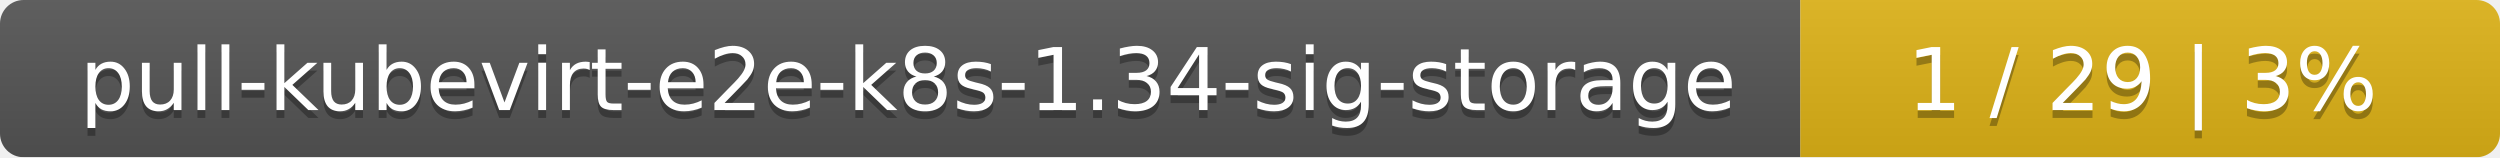
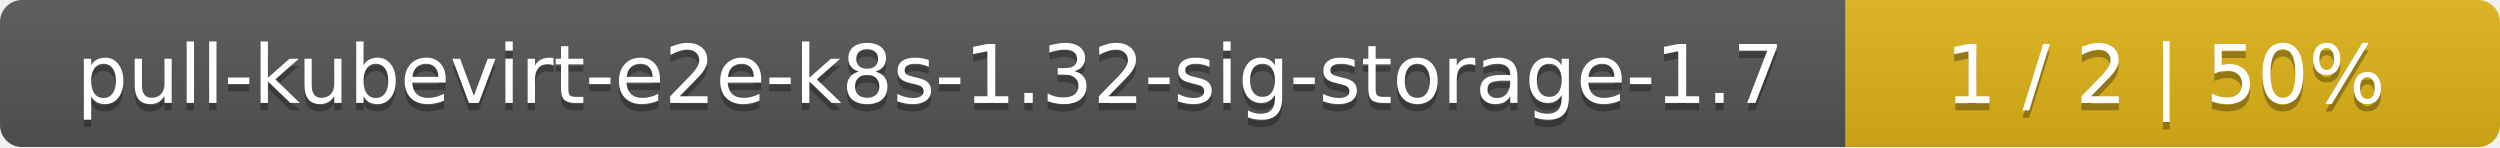
- <svg xmlns="http://www.w3.org/2000/svg" width="318" height="20">
+ <svg xmlns="http://www.w3.org/2000/svg" width="340" height="20">
  <linearGradient id="smooth" x2="0" y2="100%">
    <stop offset="0" stop-color="#bbb" stop-opacity=".1" />
    <stop offset="1" stop-opacity=".1" />
  </linearGradient>
  <mask id="round">
-     <rect width="318" height="20" rx="3" fill="#fff" />
+     <rect width="340" height="20" rx="3" fill="#fff" />
  </mask>
  <g mask="url(#round)">
-     <rect width="229" height="20" fill="#555" />
-     <rect x="229" width="89" height="20" fill="#dfb317" />
-     <rect width="318" height="20" fill="url(#smooth)" />
+     <rect width="251" height="20" fill="#555" />
+     <rect x="251" width="89" height="20" fill="#dfb317" />
+     <rect width="340" height="20" fill="url(#smooth)" />
  </g>
  <g fill="#fff" text-anchor="middle" font-family="DejaVu Sans,Verdana,Geneva,sans-serif" font-size="11">
-     <text x="115.5" y="15" fill="#010101" fill-opacity=".3">pull-kubevirt-e2e-k8s-1.34-sig-storage</text>
-     <text x="115.5" y="14">pull-kubevirt-e2e-k8s-1.34-sig-storage</text>
-     <text x="272.5" y="15" fill="#010101" fill-opacity=".3">1 / 29    |    3%</text>
-     <text x="272.5" y="14">1 / 29    |    3%</text>
+     <text x="126.5" y="15" fill="#010101" fill-opacity=".3">pull-kubevirt-e2e-k8s-1.32-sig-storage-1.7</text>
+     <text x="126.5" y="14">pull-kubevirt-e2e-k8s-1.32-sig-storage-1.7</text>
+     <text x="294.5" y="15" fill="#010101" fill-opacity=".3">1 / 2    |    50%</text>
+     <text x="294.5" y="14">1 / 2    |    50%</text>
  </g>
</svg>
